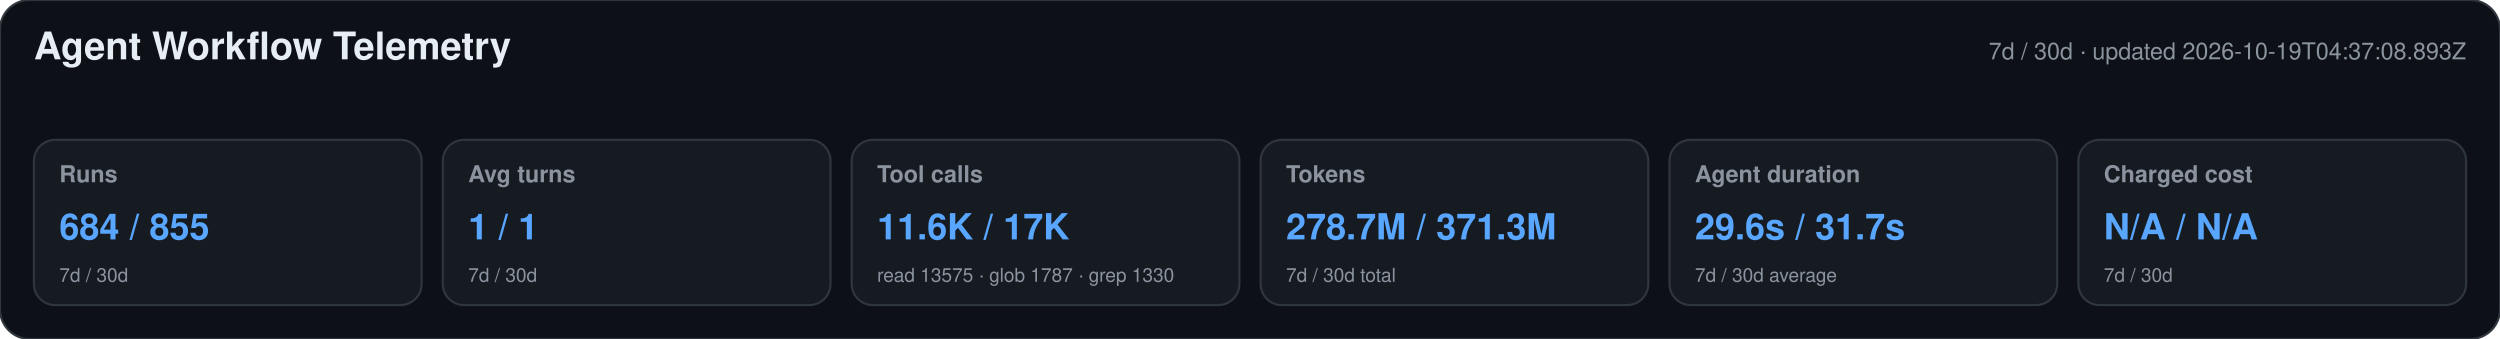
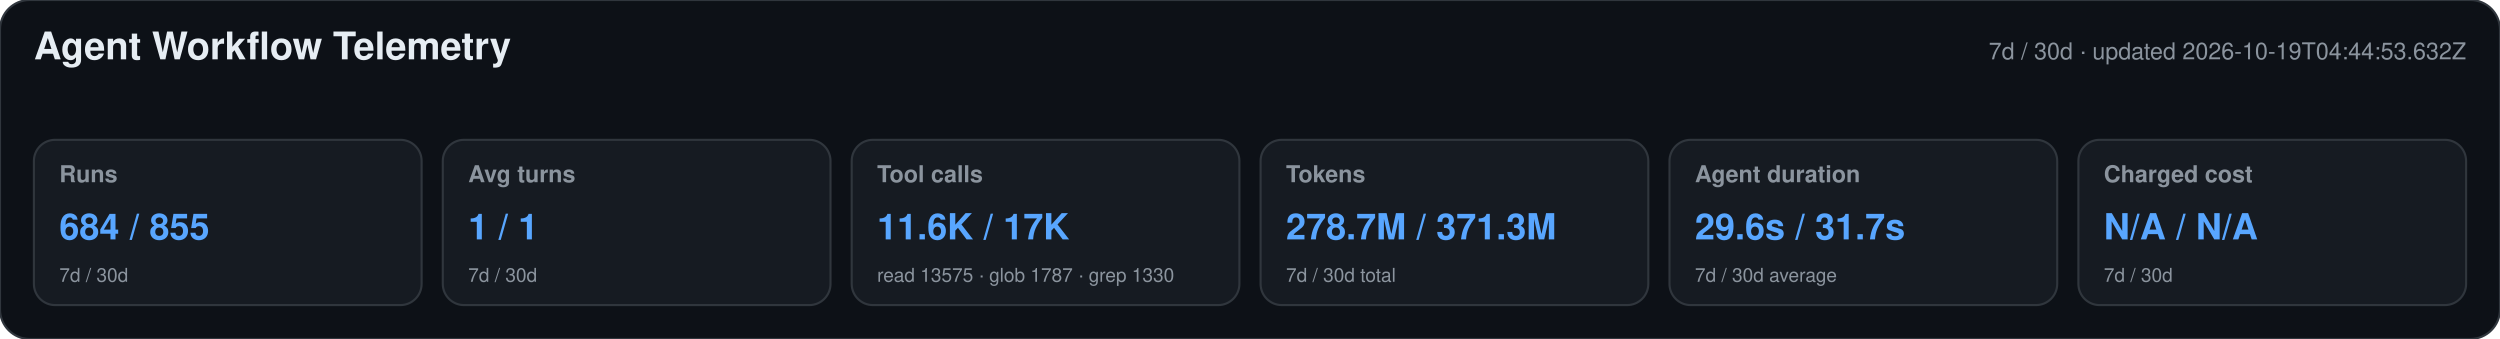
<svg xmlns="http://www.w3.org/2000/svg" width="1180" height="160" viewBox="0 0 1180 160" role="img" aria-labelledby="title desc">
  <style>text{font-family:-apple-system,BlinkMacSystemFont,"Segoe UI",Helvetica,Arial,sans-serif}.heading{font-size:18px;font-weight:650;fill:#e6edf3}.meta,.label,.secondary{fill:#8b949e}.meta,.label{font-size:11px}.label{font-weight:600}.primary{font-size:17px;font-weight:700;fill:#58a6ff}.secondary{font-size:9px}</style>
  <rect width="1180" height="160" rx="14" fill="#0d1117" stroke="#30363d" />
  <text x="16" y="28" class="heading">Agent Workflow Telemetry</text>
-   <text x="1164" y="28" text-anchor="end" class="meta">7d / 30d · updated 2026-10-19T04:37:08.893Z</text>
+   <text x="1164" y="28" text-anchor="end" class="meta">7d / 30d · updated 2026-10-19T04:44:53.632Z</text>
  <g>
    <rect x="16" y="66" width="183" height="78" rx="10" fill="#161b22" stroke="#30363d" />
    <text x="28" y="86" class="label">Runs</text>
    <text x="28" y="113" class="primary">684 / 855</text>
    <text x="28" y="133" class="secondary">7d / 30d</text>
  </g>
  <g>
    <rect x="209" y="66" width="183" height="78" rx="10" fill="#161b22" stroke="#30363d" />
    <text x="221" y="86" class="label">Avg turns</text>
    <text x="221" y="113" class="primary">1 / 1</text>
    <text x="221" y="133" class="secondary">7d / 30d</text>
  </g>
  <g>
    <rect x="402" y="66" width="183" height="78" rx="10" fill="#161b22" stroke="#30363d" />
    <text x="414" y="86" class="label">Tool calls</text>
    <text x="414" y="113" class="primary">11.6K / 17K</text>
    <text x="414" y="133" class="secondary">read 13575 · glob 1787 · grep 1330</text>
  </g>
  <g>
    <rect x="595" y="66" width="183" height="78" rx="10" fill="#161b22" stroke="#30363d" />
    <text x="607" y="86" class="label">Tokens</text>
    <text x="607" y="113" class="primary">278.7M / 371.3M</text>
    <text x="607" y="133" class="secondary">7d / 30d total</text>
  </g>
  <g>
    <rect x="788" y="66" width="183" height="78" rx="10" fill="#161b22" stroke="#30363d" />
    <text x="800" y="86" class="label">Agent duration</text>
    <text x="800" y="113" class="primary">29.6s / 31.7s</text>
    <text x="800" y="133" class="secondary">7d / 30d average</text>
  </g>
  <g>
    <rect x="981" y="66" width="183" height="78" rx="10" fill="#161b22" stroke="#30363d" />
    <text x="993" y="86" class="label">Charged cost</text>
    <text x="993" y="113" class="primary">N/A / N/A</text>
    <text x="993" y="133" class="secondary">7d / 30d</text>
  </g>
</svg>
